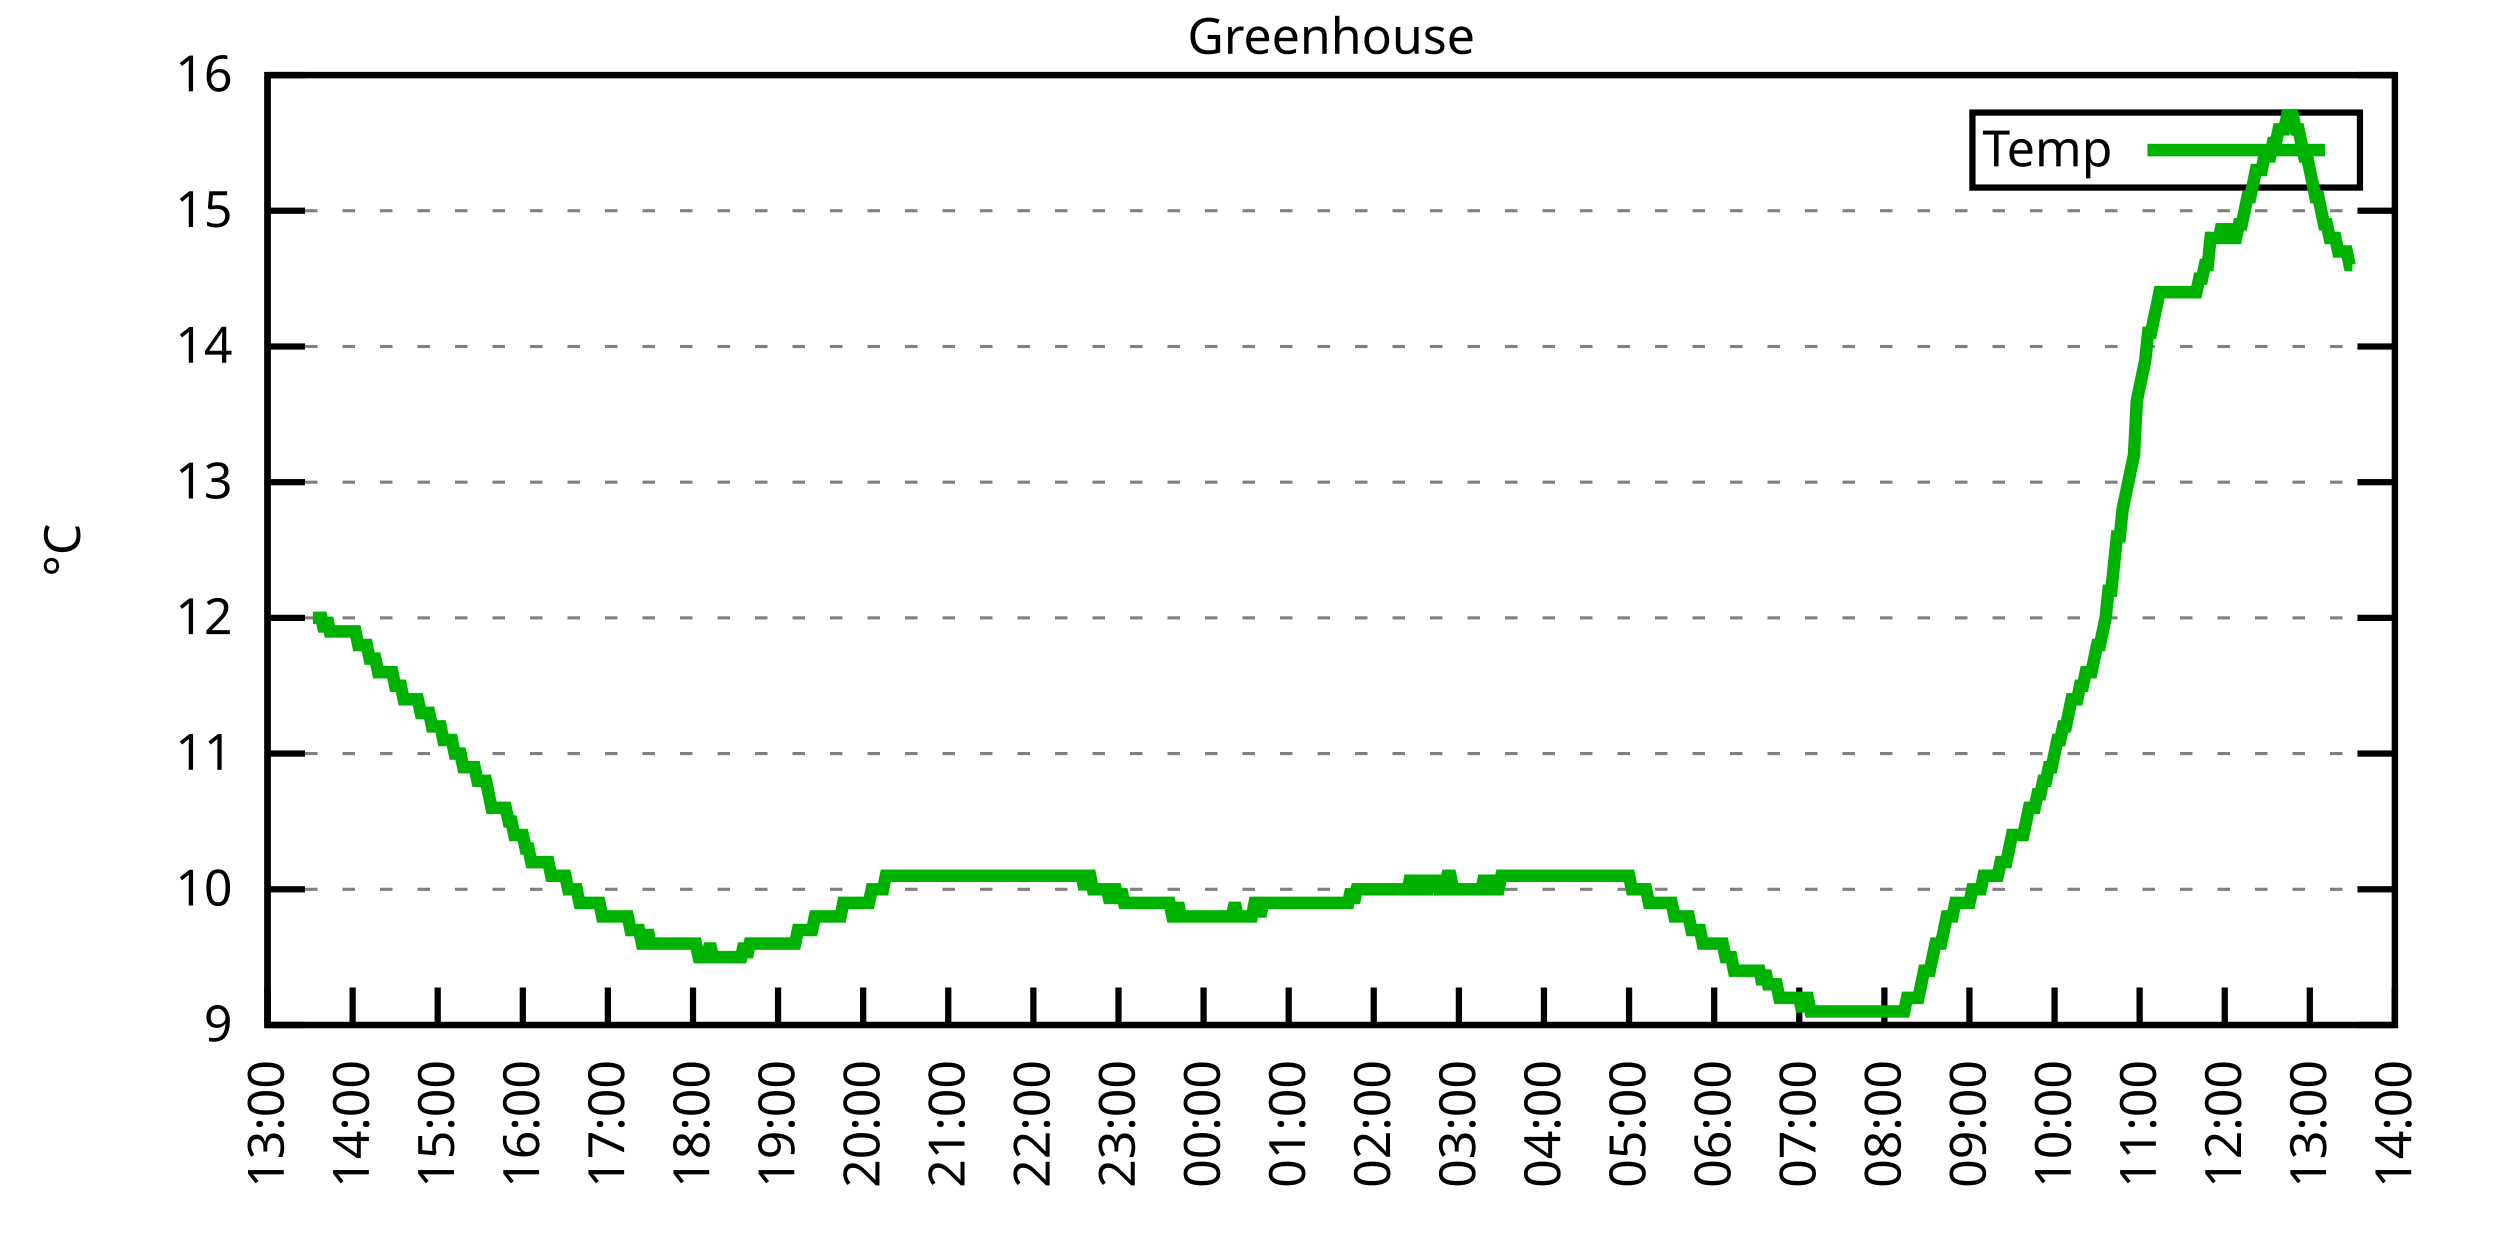
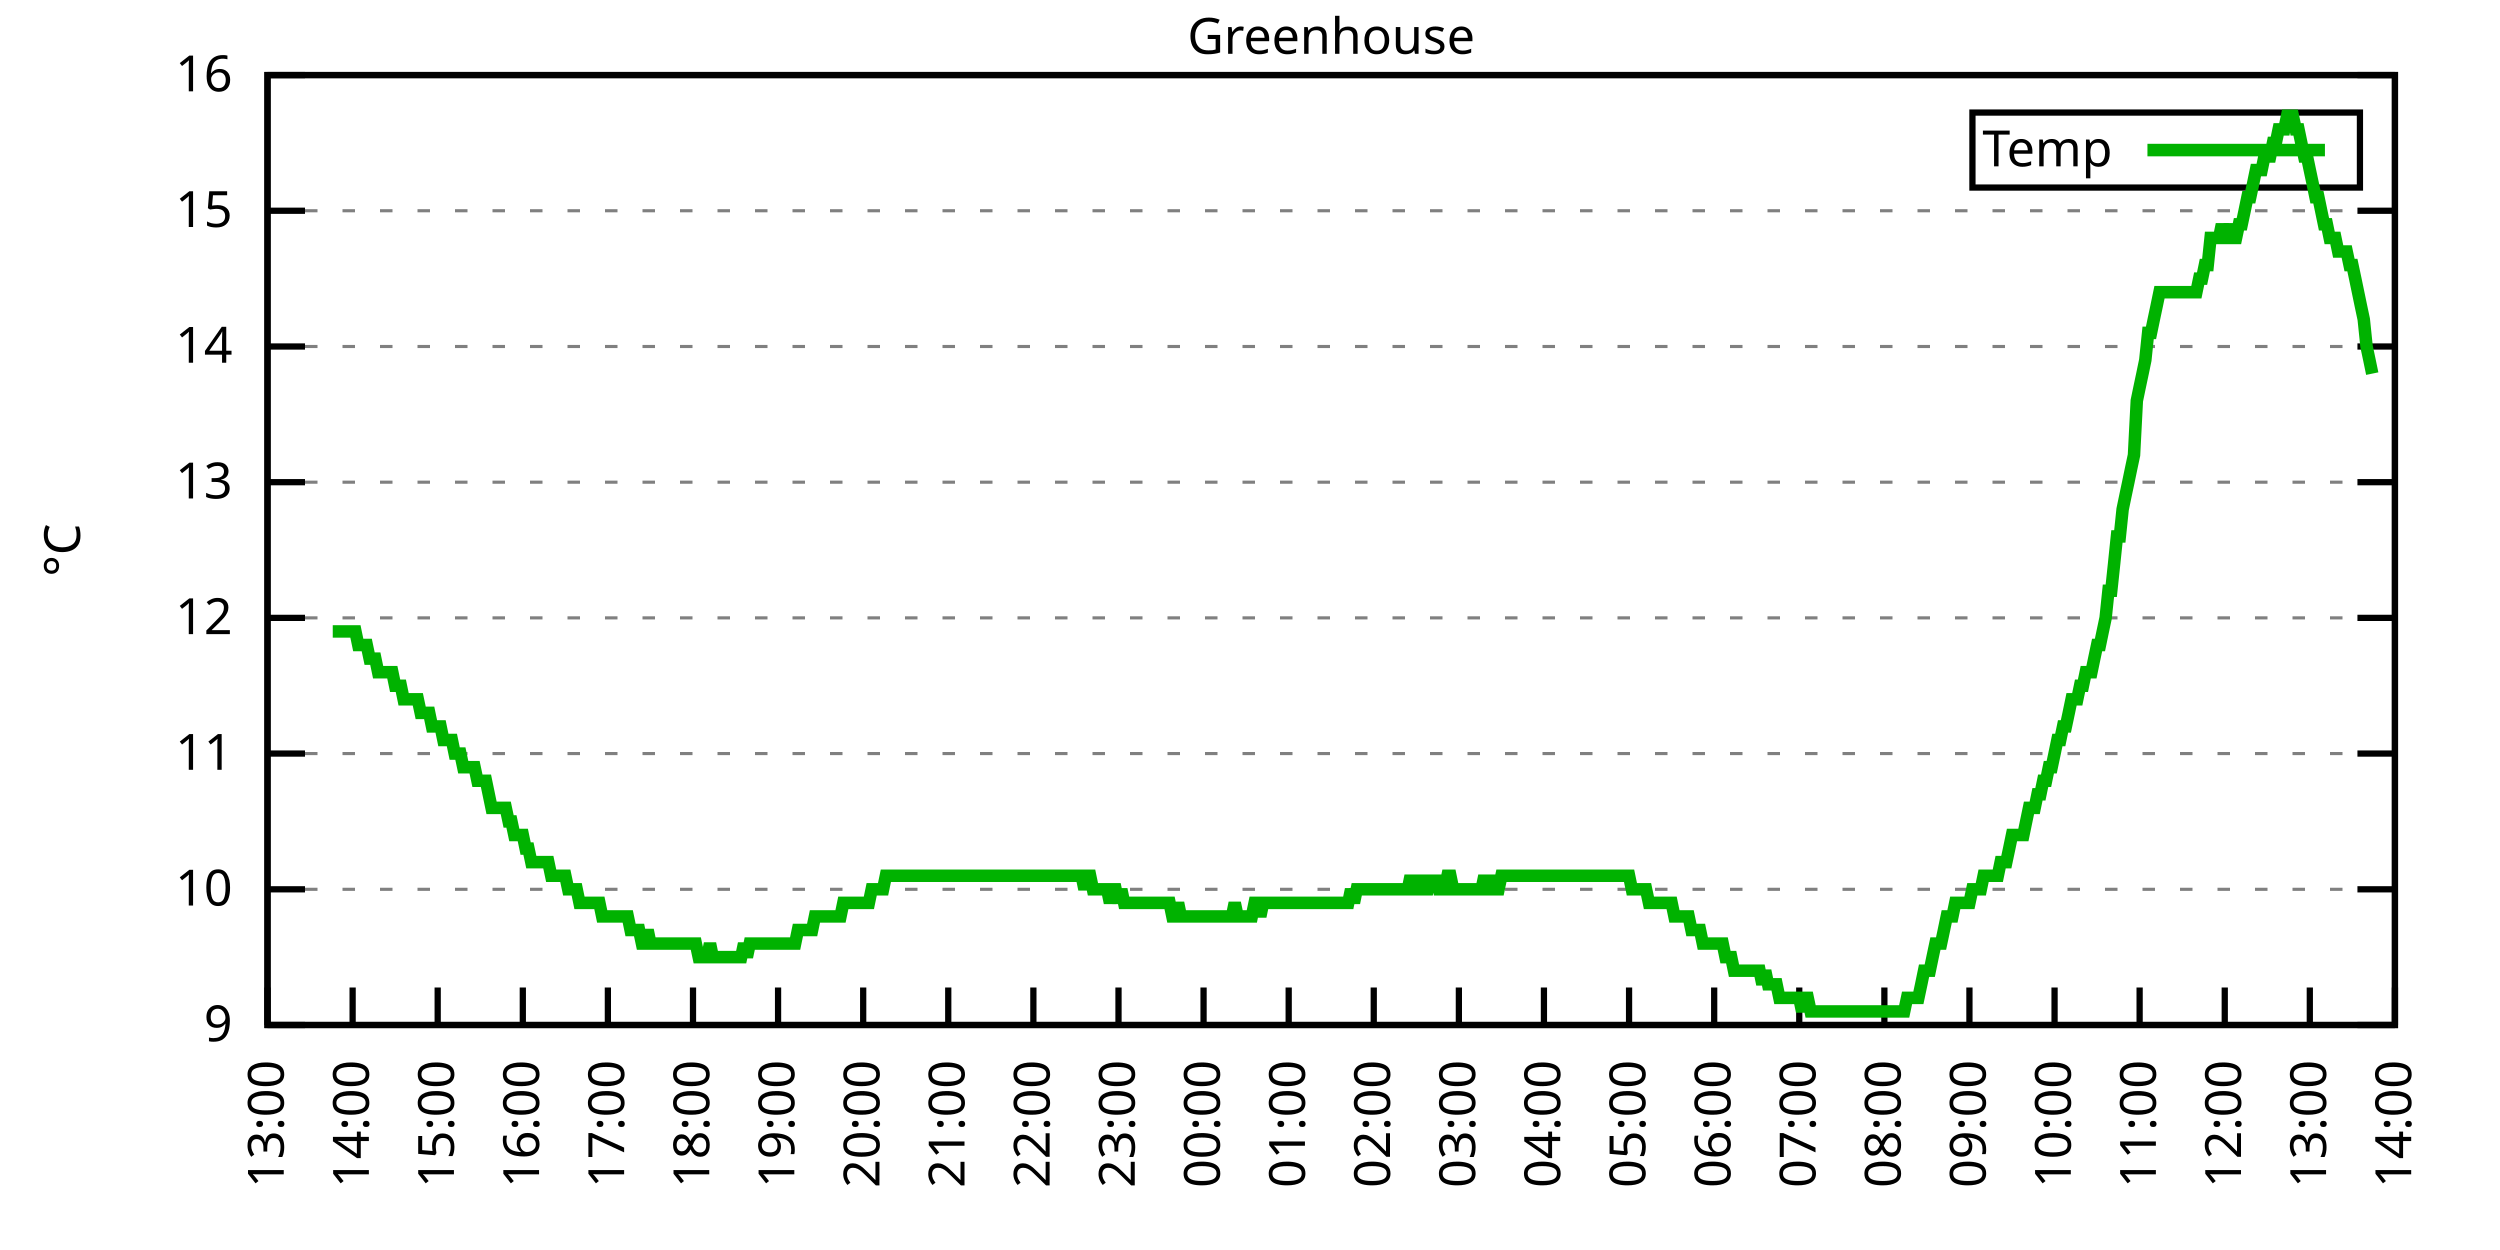
<svg xmlns="http://www.w3.org/2000/svg" xmlns:xlink="http://www.w3.org/1999/xlink" width="400" height="200" viewBox="0 0 400 200">
  <g id="gnuplot_canvas">
    <rect x="0" y="0" width="400" height="200" fill="none" />
    <defs>
      <circle id="gpDot" r="0.5" stroke-width="0.5" stroke="currentColor" />
      <path id="gpPt0" stroke-width="0.333" stroke="currentColor" d="M-1,0 h2 M0,-1 v2" />
      <path id="gpPt1" stroke-width="0.333" stroke="currentColor" d="M-1,-1 L1,1 M1,-1 L-1,1" />
      <path id="gpPt2" stroke-width="0.333" stroke="currentColor" d="M-1,0 L1,0 M0,-1 L0,1 M-1,-1 L1,1 M-1,1 L1,-1" />
      <rect id="gpPt3" stroke-width="0.333" stroke="currentColor" x="-1" y="-1" width="2" height="2" />
      <rect id="gpPt4" stroke-width="0.333" stroke="currentColor" fill="currentColor" x="-1" y="-1" width="2" height="2" />
      <circle id="gpPt5" stroke-width="0.333" stroke="currentColor" cx="0" cy="0" r="1" />
      <use xlink:href="#gpPt5" id="gpPt6" fill="currentColor" stroke="none" />
      <path id="gpPt7" stroke-width="0.333" stroke="currentColor" d="M0,-1.33 L-1.33,0.67 L1.33,0.67 z" />
      <use xlink:href="#gpPt7" id="gpPt8" fill="currentColor" stroke="none" />
      <use xlink:href="#gpPt7" id="gpPt9" stroke="currentColor" transform="rotate(180)" />
      <use xlink:href="#gpPt9" id="gpPt10" fill="currentColor" stroke="none" />
      <use xlink:href="#gpPt3" id="gpPt11" stroke="currentColor" transform="rotate(45)" />
      <use xlink:href="#gpPt11" id="gpPt12" fill="currentColor" stroke="none" />
      <path id="gpPt13" stroke-width="0.333" stroke="currentColor" d="M0,1.330 L1.265,0.411 L0.782,-1.067 L-0.782,-1.076 L-1.265,0.411 z" />
      <use xlink:href="#gpPt13" id="gpPt14" fill="currentColor" stroke="none" />
      <filter id="textbox" filterUnits="objectBoundingBox" x="0" y="0" height="1" width="1">
        <feFlood flood-color="white" flood-opacity="1" result="bgnd" />
        <feComposite in="SourceGraphic" in2="bgnd" operator="atop" />
      </filter>
      <filter id="greybox" filterUnits="objectBoundingBox" x="0" y="0" height="1" width="1">
        <feFlood flood-color="lightgrey" flood-opacity="1" result="grey" />
        <feComposite in="SourceGraphic" in2="grey" operator="atop" />
      </filter>
    </defs>
    <g fill="none" color="white" stroke="currentColor" stroke-width="1.00" stroke-linecap="butt" stroke-linejoin="miter">
</g>
    <g fill="none" color="black" stroke="currentColor" stroke-width="1.00" stroke-linecap="butt" stroke-linejoin="miter">
      <g stroke="none" shape-rendering="crispEdges">
        <polygon fill="rgb(255, 255, 255)" points="42.80,164.00 383.18,164.00 383.18,12.02 42.80,12.02 " />
      </g>
    </g>
    <g fill="none" color="black" stroke="currentColor" stroke-width="1.00" stroke-linecap="butt" stroke-linejoin="miter">
</g>
    <g fill="none" color="black" stroke="black" stroke-width="0.50" stroke-linecap="butt" stroke-linejoin="miter">
</g>
    <g fill="none" color="gray" stroke="currentColor" stroke-width="0.50" stroke-linecap="butt" stroke-linejoin="miter">
      <path stroke="gray" stroke-dasharray="2,4" class="gridline" d="M42.80,164.00 L383.19,164.00  " />
    </g>
    <g fill="none" color="gray" stroke="gray" stroke-width="1.00" stroke-linecap="butt" stroke-linejoin="miter">
</g>
    <g fill="none" color="black" stroke="currentColor" stroke-width="1.00" stroke-linecap="butt" stroke-linejoin="miter">
      <path stroke="black" d="M42.80,164.00 L48.80,164.00 M383.19,164.00 L377.19,164.00  " />
      <g transform="translate(37.20,166.60)" stroke="none" fill="black" font-family="Sans" font-size="8.00" text-anchor="end">
        <text>
          <tspan font-family="Sans"> 9</tspan>
        </text>
      </g>
    </g>
    <g fill="none" color="black" stroke="currentColor" stroke-width="1.00" stroke-linecap="butt" stroke-linejoin="miter">
</g>
    <g fill="none" color="black" stroke="black" stroke-width="0.50" stroke-linecap="butt" stroke-linejoin="miter">
</g>
    <g fill="none" color="gray" stroke="currentColor" stroke-width="0.50" stroke-linecap="butt" stroke-linejoin="miter">
      <path stroke="gray" stroke-dasharray="2,4" class="gridline" d="M42.80,142.29 L383.19,142.29  " />
    </g>
    <g fill="none" color="gray" stroke="gray" stroke-width="1.00" stroke-linecap="butt" stroke-linejoin="miter">
</g>
    <g fill="none" color="black" stroke="currentColor" stroke-width="1.00" stroke-linecap="butt" stroke-linejoin="miter">
      <path stroke="black" d="M42.80,142.29 L48.80,142.29 M383.19,142.29 L377.19,142.29  " />
      <g transform="translate(37.20,144.89)" stroke="none" fill="black" font-family="Sans" font-size="8.00" text-anchor="end">
        <text>
          <tspan font-family="Sans"> 10</tspan>
        </text>
      </g>
    </g>
    <g fill="none" color="black" stroke="currentColor" stroke-width="1.00" stroke-linecap="butt" stroke-linejoin="miter">
</g>
    <g fill="none" color="black" stroke="black" stroke-width="0.50" stroke-linecap="butt" stroke-linejoin="miter">
</g>
    <g fill="none" color="gray" stroke="currentColor" stroke-width="0.50" stroke-linecap="butt" stroke-linejoin="miter">
      <path stroke="gray" stroke-dasharray="2,4" class="gridline" d="M42.80,120.57 L383.19,120.57  " />
    </g>
    <g fill="none" color="gray" stroke="gray" stroke-width="1.00" stroke-linecap="butt" stroke-linejoin="miter">
</g>
    <g fill="none" color="black" stroke="currentColor" stroke-width="1.00" stroke-linecap="butt" stroke-linejoin="miter">
      <path stroke="black" d="M42.80,120.57 L48.80,120.57 M383.19,120.57 L377.19,120.57  " />
      <g transform="translate(37.20,123.17)" stroke="none" fill="black" font-family="Sans" font-size="8.00" text-anchor="end">
        <text>
          <tspan font-family="Sans"> 11</tspan>
        </text>
      </g>
    </g>
    <g fill="none" color="black" stroke="currentColor" stroke-width="1.00" stroke-linecap="butt" stroke-linejoin="miter">
</g>
    <g fill="none" color="black" stroke="black" stroke-width="0.50" stroke-linecap="butt" stroke-linejoin="miter">
</g>
    <g fill="none" color="gray" stroke="currentColor" stroke-width="0.50" stroke-linecap="butt" stroke-linejoin="miter">
      <path stroke="gray" stroke-dasharray="2,4" class="gridline" d="M42.80,98.86 L383.19,98.86  " />
    </g>
    <g fill="none" color="gray" stroke="gray" stroke-width="1.00" stroke-linecap="butt" stroke-linejoin="miter">
</g>
    <g fill="none" color="black" stroke="currentColor" stroke-width="1.00" stroke-linecap="butt" stroke-linejoin="miter">
      <path stroke="black" d="M42.80,98.86 L48.80,98.86 M383.19,98.86 L377.19,98.86  " />
      <g transform="translate(37.20,101.46)" stroke="none" fill="black" font-family="Sans" font-size="8.00" text-anchor="end">
        <text>
          <tspan font-family="Sans"> 12</tspan>
        </text>
      </g>
    </g>
    <g fill="none" color="black" stroke="currentColor" stroke-width="1.00" stroke-linecap="butt" stroke-linejoin="miter">
</g>
    <g fill="none" color="black" stroke="black" stroke-width="0.50" stroke-linecap="butt" stroke-linejoin="miter">
</g>
    <g fill="none" color="gray" stroke="currentColor" stroke-width="0.50" stroke-linecap="butt" stroke-linejoin="miter">
      <path stroke="gray" stroke-dasharray="2,4" class="gridline" d="M42.80,77.15 L383.19,77.15  " />
    </g>
    <g fill="none" color="gray" stroke="gray" stroke-width="1.00" stroke-linecap="butt" stroke-linejoin="miter">
</g>
    <g fill="none" color="black" stroke="currentColor" stroke-width="1.00" stroke-linecap="butt" stroke-linejoin="miter">
      <path stroke="black" d="M42.80,77.15 L48.80,77.15 M383.19,77.15 L377.19,77.15  " />
      <g transform="translate(37.20,79.75)" stroke="none" fill="black" font-family="Sans" font-size="8.00" text-anchor="end">
        <text>
          <tspan font-family="Sans"> 13</tspan>
        </text>
      </g>
    </g>
    <g fill="none" color="black" stroke="currentColor" stroke-width="1.00" stroke-linecap="butt" stroke-linejoin="miter">
</g>
    <g fill="none" color="black" stroke="black" stroke-width="0.50" stroke-linecap="butt" stroke-linejoin="miter">
</g>
    <g fill="none" color="gray" stroke="currentColor" stroke-width="0.50" stroke-linecap="butt" stroke-linejoin="miter">
      <path stroke="gray" stroke-dasharray="2,4" class="gridline" d="M42.80,55.44 L383.19,55.44  " />
    </g>
    <g fill="none" color="gray" stroke="gray" stroke-width="1.00" stroke-linecap="butt" stroke-linejoin="miter">
</g>
    <g fill="none" color="black" stroke="currentColor" stroke-width="1.00" stroke-linecap="butt" stroke-linejoin="miter">
      <path stroke="black" d="M42.80,55.44 L48.80,55.44 M383.19,55.44 L377.19,55.44  " />
      <g transform="translate(37.20,58.04)" stroke="none" fill="black" font-family="Sans" font-size="8.00" text-anchor="end">
        <text>
          <tspan font-family="Sans"> 14</tspan>
        </text>
      </g>
    </g>
    <g fill="none" color="black" stroke="currentColor" stroke-width="1.00" stroke-linecap="butt" stroke-linejoin="miter">
</g>
    <g fill="none" color="black" stroke="black" stroke-width="0.50" stroke-linecap="butt" stroke-linejoin="miter">
</g>
    <g fill="none" color="gray" stroke="currentColor" stroke-width="0.50" stroke-linecap="butt" stroke-linejoin="miter">
      <path stroke="gray" stroke-dasharray="2,4" class="gridline" d="M42.80,33.72 L383.19,33.72  " />
    </g>
    <g fill="none" color="gray" stroke="gray" stroke-width="1.00" stroke-linecap="butt" stroke-linejoin="miter">
</g>
    <g fill="none" color="black" stroke="currentColor" stroke-width="1.00" stroke-linecap="butt" stroke-linejoin="miter">
      <path stroke="black" d="M42.80,33.72 L48.80,33.72 M383.19,33.72 L377.19,33.72  " />
      <g transform="translate(37.20,36.32)" stroke="none" fill="black" font-family="Sans" font-size="8.00" text-anchor="end">
        <text>
          <tspan font-family="Sans"> 15</tspan>
        </text>
      </g>
    </g>
    <g fill="none" color="black" stroke="currentColor" stroke-width="1.00" stroke-linecap="butt" stroke-linejoin="miter">
</g>
    <g fill="none" color="black" stroke="black" stroke-width="0.50" stroke-linecap="butt" stroke-linejoin="miter">
</g>
    <g fill="none" color="gray" stroke="currentColor" stroke-width="0.50" stroke-linecap="butt" stroke-linejoin="miter">
      <path stroke="gray" stroke-dasharray="2,4" class="gridline" d="M42.80,12.01 L383.19,12.01  " />
    </g>
    <g fill="none" color="gray" stroke="gray" stroke-width="1.00" stroke-linecap="butt" stroke-linejoin="miter">
</g>
    <g fill="none" color="black" stroke="currentColor" stroke-width="1.00" stroke-linecap="butt" stroke-linejoin="miter">
      <path stroke="black" d="M42.80,12.01 L48.80,12.01 M383.19,12.01 L377.19,12.01  " />
      <g transform="translate(37.20,14.61)" stroke="none" fill="black" font-family="Sans" font-size="8.00" text-anchor="end">
        <text>
          <tspan font-family="Sans"> 16</tspan>
        </text>
      </g>
    </g>
    <g fill="none" color="black" stroke="currentColor" stroke-width="1.00" stroke-linecap="butt" stroke-linejoin="miter">
      <path stroke="black" d="M42.80,164.00 L42.80,158.00  " />
      <g transform="translate(45.40,169.60) rotate(270.00)" stroke="none" fill="black" font-family="Sans" font-size="8.00" text-anchor="end">
        <text>
          <tspan font-family="Sans">13:00</tspan>
        </text>
      </g>
    </g>
    <g fill="none" color="black" stroke="currentColor" stroke-width="1.00" stroke-linecap="butt" stroke-linejoin="miter">
      <path stroke="black" d="M56.42,164.00 L56.42,158.00  " />
      <g transform="translate(59.02,169.60) rotate(270.00)" stroke="none" fill="black" font-family="Sans" font-size="8.00" text-anchor="end">
        <text>
          <tspan font-family="Sans">14:00</tspan>
        </text>
      </g>
    </g>
    <g fill="none" color="black" stroke="currentColor" stroke-width="1.00" stroke-linecap="butt" stroke-linejoin="miter">
      <path stroke="black" d="M70.03,164.00 L70.03,158.00  " />
      <g transform="translate(72.63,169.60) rotate(270.00)" stroke="none" fill="black" font-family="Sans" font-size="8.00" text-anchor="end">
        <text>
          <tspan font-family="Sans">15:00</tspan>
        </text>
      </g>
    </g>
    <g fill="none" color="black" stroke="currentColor" stroke-width="1.00" stroke-linecap="butt" stroke-linejoin="miter">
      <path stroke="black" d="M83.65,164.00 L83.65,158.00  " />
      <g transform="translate(86.25,169.60) rotate(270.00)" stroke="none" fill="black" font-family="Sans" font-size="8.00" text-anchor="end">
        <text>
          <tspan font-family="Sans">16:00</tspan>
        </text>
      </g>
    </g>
    <g fill="none" color="black" stroke="currentColor" stroke-width="1.00" stroke-linecap="butt" stroke-linejoin="miter">
      <path stroke="black" d="M97.26,164.00 L97.26,158.00  " />
      <g transform="translate(99.86,169.60) rotate(270.00)" stroke="none" fill="black" font-family="Sans" font-size="8.00" text-anchor="end">
        <text>
          <tspan font-family="Sans">17:00</tspan>
        </text>
      </g>
    </g>
    <g fill="none" color="black" stroke="currentColor" stroke-width="1.00" stroke-linecap="butt" stroke-linejoin="miter">
      <path stroke="black" d="M110.88,164.00 L110.88,158.00  " />
      <g transform="translate(113.48,169.60) rotate(270.00)" stroke="none" fill="black" font-family="Sans" font-size="8.00" text-anchor="end">
        <text>
          <tspan font-family="Sans">18:00</tspan>
        </text>
      </g>
    </g>
    <g fill="none" color="black" stroke="currentColor" stroke-width="1.00" stroke-linecap="butt" stroke-linejoin="miter">
      <path stroke="black" d="M124.49,164.00 L124.49,158.00  " />
      <g transform="translate(127.09,169.60) rotate(270.00)" stroke="none" fill="black" font-family="Sans" font-size="8.00" text-anchor="end">
        <text>
          <tspan font-family="Sans">19:00</tspan>
        </text>
      </g>
    </g>
    <g fill="none" color="black" stroke="currentColor" stroke-width="1.00" stroke-linecap="butt" stroke-linejoin="miter">
      <path stroke="black" d="M138.11,164.00 L138.11,158.00  " />
      <g transform="translate(140.71,169.60) rotate(270.00)" stroke="none" fill="black" font-family="Sans" font-size="8.00" text-anchor="end">
        <text>
          <tspan font-family="Sans">20:00</tspan>
        </text>
      </g>
    </g>
    <g fill="none" color="black" stroke="currentColor" stroke-width="1.00" stroke-linecap="butt" stroke-linejoin="miter">
      <path stroke="black" d="M151.72,164.00 L151.72,158.00  " />
      <g transform="translate(154.32,169.60) rotate(270.00)" stroke="none" fill="black" font-family="Sans" font-size="8.00" text-anchor="end">
        <text>
          <tspan font-family="Sans">21:00</tspan>
        </text>
      </g>
    </g>
    <g fill="none" color="black" stroke="currentColor" stroke-width="1.00" stroke-linecap="butt" stroke-linejoin="miter">
      <path stroke="black" d="M165.34,164.00 L165.34,158.00  " />
      <g transform="translate(167.94,169.60) rotate(270.00)" stroke="none" fill="black" font-family="Sans" font-size="8.00" text-anchor="end">
        <text>
          <tspan font-family="Sans">22:00</tspan>
        </text>
      </g>
    </g>
    <g fill="none" color="black" stroke="currentColor" stroke-width="1.00" stroke-linecap="butt" stroke-linejoin="miter">
      <path stroke="black" d="M178.96,164.00 L178.96,158.00  " />
      <g transform="translate(181.56,169.60) rotate(270.00)" stroke="none" fill="black" font-family="Sans" font-size="8.00" text-anchor="end">
        <text>
          <tspan font-family="Sans">23:00</tspan>
        </text>
      </g>
    </g>
    <g fill="none" color="black" stroke="currentColor" stroke-width="1.00" stroke-linecap="butt" stroke-linejoin="miter">
      <path stroke="black" d="M192.57,164.00 L192.57,158.00  " />
      <g transform="translate(195.17,169.60) rotate(270.00)" stroke="none" fill="black" font-family="Sans" font-size="8.00" text-anchor="end">
        <text>
          <tspan font-family="Sans">00:00</tspan>
        </text>
      </g>
    </g>
    <g fill="none" color="black" stroke="currentColor" stroke-width="1.00" stroke-linecap="butt" stroke-linejoin="miter">
      <path stroke="black" d="M206.19,164.00 L206.19,158.00  " />
      <g transform="translate(208.79,169.60) rotate(270.00)" stroke="none" fill="black" font-family="Sans" font-size="8.00" text-anchor="end">
        <text>
          <tspan font-family="Sans">01:00</tspan>
        </text>
      </g>
    </g>
    <g fill="none" color="black" stroke="currentColor" stroke-width="1.00" stroke-linecap="butt" stroke-linejoin="miter">
      <path stroke="black" d="M219.80,164.00 L219.80,158.00  " />
      <g transform="translate(222.40,169.60) rotate(270.00)" stroke="none" fill="black" font-family="Sans" font-size="8.00" text-anchor="end">
        <text>
          <tspan font-family="Sans">02:00</tspan>
        </text>
      </g>
    </g>
    <g fill="none" color="black" stroke="currentColor" stroke-width="1.00" stroke-linecap="butt" stroke-linejoin="miter">
      <path stroke="black" d="M233.42,164.00 L233.42,158.00  " />
      <g transform="translate(236.02,169.60) rotate(270.00)" stroke="none" fill="black" font-family="Sans" font-size="8.00" text-anchor="end">
        <text>
          <tspan font-family="Sans">03:00</tspan>
        </text>
      </g>
    </g>
    <g fill="none" color="black" stroke="currentColor" stroke-width="1.00" stroke-linecap="butt" stroke-linejoin="miter">
      <path stroke="black" d="M247.03,164.00 L247.03,158.00  " />
      <g transform="translate(249.63,169.60) rotate(270.00)" stroke="none" fill="black" font-family="Sans" font-size="8.00" text-anchor="end">
        <text>
          <tspan font-family="Sans">04:00</tspan>
        </text>
      </g>
    </g>
    <g fill="none" color="black" stroke="currentColor" stroke-width="1.00" stroke-linecap="butt" stroke-linejoin="miter">
      <path stroke="black" d="M260.65,164.00 L260.65,158.00  " />
      <g transform="translate(263.25,169.60) rotate(270.00)" stroke="none" fill="black" font-family="Sans" font-size="8.00" text-anchor="end">
        <text>
          <tspan font-family="Sans">05:00</tspan>
        </text>
      </g>
    </g>
    <g fill="none" color="black" stroke="currentColor" stroke-width="1.00" stroke-linecap="butt" stroke-linejoin="miter">
      <path stroke="black" d="M274.27,164.00 L274.27,158.00  " />
      <g transform="translate(276.87,169.60) rotate(270.00)" stroke="none" fill="black" font-family="Sans" font-size="8.00" text-anchor="end">
        <text>
          <tspan font-family="Sans">06:00</tspan>
        </text>
      </g>
    </g>
    <g fill="none" color="black" stroke="currentColor" stroke-width="1.00" stroke-linecap="butt" stroke-linejoin="miter">
      <path stroke="black" d="M287.88,164.00 L287.88,158.00  " />
      <g transform="translate(290.48,169.60) rotate(270.00)" stroke="none" fill="black" font-family="Sans" font-size="8.00" text-anchor="end">
        <text>
          <tspan font-family="Sans">07:00</tspan>
        </text>
      </g>
    </g>
    <g fill="none" color="black" stroke="currentColor" stroke-width="1.00" stroke-linecap="butt" stroke-linejoin="miter">
      <path stroke="black" d="M301.50,164.00 L301.50,158.00  " />
      <g transform="translate(304.10,169.60) rotate(270.00)" stroke="none" fill="black" font-family="Sans" font-size="8.00" text-anchor="end">
        <text>
          <tspan font-family="Sans">08:00</tspan>
        </text>
      </g>
    </g>
    <g fill="none" color="black" stroke="currentColor" stroke-width="1.00" stroke-linecap="butt" stroke-linejoin="miter">
      <path stroke="black" d="M315.11,164.00 L315.11,158.00  " />
      <g transform="translate(317.71,169.60) rotate(270.00)" stroke="none" fill="black" font-family="Sans" font-size="8.00" text-anchor="end">
        <text>
          <tspan font-family="Sans">09:00</tspan>
        </text>
      </g>
    </g>
    <g fill="none" color="black" stroke="currentColor" stroke-width="1.00" stroke-linecap="butt" stroke-linejoin="miter">
      <path stroke="black" d="M328.73,164.00 L328.73,158.00  " />
      <g transform="translate(331.33,169.60) rotate(270.00)" stroke="none" fill="black" font-family="Sans" font-size="8.00" text-anchor="end">
        <text>
          <tspan font-family="Sans">10:00</tspan>
        </text>
      </g>
    </g>
    <g fill="none" color="black" stroke="currentColor" stroke-width="1.00" stroke-linecap="butt" stroke-linejoin="miter">
      <path stroke="black" d="M342.34,164.00 L342.34,158.00  " />
      <g transform="translate(344.94,169.60) rotate(270.00)" stroke="none" fill="black" font-family="Sans" font-size="8.00" text-anchor="end">
        <text>
          <tspan font-family="Sans">11:00</tspan>
        </text>
      </g>
    </g>
    <g fill="none" color="black" stroke="currentColor" stroke-width="1.00" stroke-linecap="butt" stroke-linejoin="miter">
      <path stroke="black" d="M355.96,164.00 L355.96,158.00  " />
      <g transform="translate(358.56,169.60) rotate(270.00)" stroke="none" fill="black" font-family="Sans" font-size="8.00" text-anchor="end">
        <text>
          <tspan font-family="Sans">12:00</tspan>
        </text>
      </g>
    </g>
    <g fill="none" color="black" stroke="currentColor" stroke-width="1.00" stroke-linecap="butt" stroke-linejoin="miter">
      <path stroke="black" d="M369.57,164.00 L369.57,158.00  " />
      <g transform="translate(372.17,169.60) rotate(270.00)" stroke="none" fill="black" font-family="Sans" font-size="8.00" text-anchor="end">
        <text>
          <tspan font-family="Sans">13:00</tspan>
        </text>
      </g>
    </g>
    <g fill="none" color="black" stroke="currentColor" stroke-width="1.00" stroke-linecap="butt" stroke-linejoin="miter">
      <path stroke="black" d="M383.19,164.00 L383.19,158.00  " />
      <g transform="translate(385.79,169.60) rotate(270.00)" stroke="none" fill="black" font-family="Sans" font-size="8.00" text-anchor="end">
        <text>
          <tspan font-family="Sans">14:00</tspan>
        </text>
      </g>
    </g>
    <g fill="none" color="black" stroke="currentColor" stroke-width="1.00" stroke-linecap="butt" stroke-linejoin="miter">
</g>
    <g fill="none" color="black" stroke="currentColor" stroke-width="1.00" stroke-linecap="butt" stroke-linejoin="miter">
      <path stroke="black" d="M42.80,12.01 L42.80,164.00 L383.19,164.00 L383.19,12.01 L42.80,12.01 Z  " />
    </g>
    <g fill="none" color="black" stroke="currentColor" stroke-width="1.00" stroke-linecap="butt" stroke-linejoin="miter">
</g>
    <g fill="none" color="black" stroke="currentColor" stroke-width="1.00" stroke-linecap="butt" stroke-linejoin="miter">
      <path stroke="black" d="M315.59,30.01 L315.59,18.01 L377.59,18.01 L377.59,30.01 L315.59,30.01 Z  " />
    </g>
    <g id="Greenhouse_plot_1">
      <g fill="none" color="white" stroke="black" stroke-width="2.00" stroke-linecap="butt" stroke-linejoin="miter">
</g>
      <g fill="none" color="black" stroke="currentColor" stroke-width="2.00" stroke-linecap="butt" stroke-linejoin="miter">
        <g transform="translate(337.99,26.61)" stroke="none" fill="black" font-family="Sans" font-size="8.00" text-anchor="end">
          <text>
            <tspan font-family="Sans">Temp</tspan>
          </text>
        </g>
      </g>
      <g fill="none" color="black" stroke="currentColor" stroke-width="2.00" stroke-linecap="butt" stroke-linejoin="miter">
-         <path stroke="rgb(  0, 178,   0)" d="M343.59,24.01 L371.99,24.01 M50.06,98.86 L50.52,98.86 L50.97,98.86 L51.42,98.86 L51.88,101.03 L52.33,98.86   L52.78,101.03 L53.24,101.03 L53.69,101.03 L54.15,101.03 L54.60,101.03 L55.05,101.03 L55.51,101.03 L55.96,101.03   L56.42,101.03 L56.87,101.03 L57.32,103.20 L57.78,103.20 L58.23,103.20 L58.68,103.20 L59.14,105.38 L59.59,105.38   L60.05,105.38 L60.50,107.55 L60.95,107.55 L61.41,107.55 L61.86,107.55 L62.32,107.55 L62.77,107.55 L63.22,109.72   L63.68,109.72 L64.13,109.72 L64.58,111.89 L65.04,111.89 L65.49,111.89 L65.95,111.89 L66.40,111.89 L66.85,111.89   L67.31,114.06 L67.76,114.06 L68.22,114.06 L68.67,114.06 L69.12,116.23 L69.58,116.23 L70.03,116.23 L70.49,116.23   L70.94,118.40 L71.39,118.40 L71.85,118.40 L72.30,118.40 L72.75,120.57 L73.21,120.57 L73.66,120.57 L74.12,122.75   L74.57,122.75 L75.02,122.75 L75.48,122.75 L75.93,122.75 L76.39,124.92 L76.84,124.92 L77.29,124.92 L77.75,124.92   L78.20,127.09 L78.65,129.26 L79.11,129.26 L79.56,129.26 L80.02,129.26 L80.47,129.26 L80.92,129.26 L81.38,131.43   L81.83,131.43 L82.29,133.60 L82.74,133.60 L83.19,133.60 L83.65,133.60 L84.10,135.77 L84.55,135.77 L85.01,137.94   L85.46,137.94 L85.92,137.94 L86.37,137.94 L86.82,137.94 L87.28,137.94 L87.73,137.94 L88.19,140.12 L88.64,140.12   L89.09,140.12 L89.55,140.12 L90.00,140.12 L90.45,140.12 L90.91,142.29 L91.36,142.29 L91.82,142.29 L92.27,142.29   L92.72,144.46 L93.18,144.46 L93.63,144.46 L94.09,144.46 L94.54,144.46 L94.99,144.46 L95.45,144.46 L95.90,144.46   L96.35,146.63 L96.81,146.63 L97.26,146.63 L97.72,146.63 L98.17,146.63 L98.62,146.63 L99.08,146.63 L99.53,146.63   L99.99,146.63 L100.44,146.63 L100.89,148.80 L101.35,148.80 L101.80,148.80 L102.25,148.80 L102.71,150.97 L103.16,150.97   L103.62,148.80 L104.07,150.97 L104.52,150.97 L104.98,150.97 L105.43,150.97 L105.89,150.97 L106.34,150.97 L106.79,150.97   L107.25,150.97 L107.70,150.97 L108.15,150.97 L108.61,150.97 L109.06,150.97 L109.52,150.97 L109.97,150.97 L110.42,150.97   L110.88,150.97 L111.33,150.97 L111.79,153.14 L112.24,153.14 L112.69,153.14 L113.15,153.14 L113.60,150.97 L114.05,153.14   L114.51,153.14 L114.96,153.14 L115.42,153.14 L115.87,153.14 L116.32,153.14 L116.78,153.14 L117.23,153.14 L117.69,153.14   L118.14,153.14 L118.59,153.14 L119.05,150.97 L119.50,153.14 L119.96,150.97 L120.41,150.97 L120.86,150.97 L121.32,150.97   L121.77,150.97 L122.22,150.97 L122.68,150.97 L123.13,150.97 L123.59,150.97 L124.04,150.97 L124.49,150.97 L124.95,150.97   L125.40,150.97 L125.86,150.97 L126.31,150.97 L126.76,150.97 L127.22,150.97 L127.67,148.80 L128.12,148.80 L128.58,148.80   L129.03,148.80 L129.49,148.80 L129.94,148.80 L130.39,146.63 L130.85,146.63 L131.30,146.63 L131.76,146.63 L132.21,146.63   L132.66,146.63 L133.12,146.63 L133.57,146.63 L134.02,146.63 L134.48,146.63 L134.93,144.46 L135.39,144.46 L135.84,144.46   L136.29,144.46 L136.75,144.46 L137.20,144.46 L137.66,144.46 L138.11,144.46 L138.56,144.46 L139.02,144.46 L139.47,142.29   L139.92,142.29 L140.38,142.29 L140.83,142.29 L141.29,142.29 L141.74,140.12 L142.19,140.12 L142.65,140.12 L143.10,140.12   L143.56,140.12 L144.01,140.12 L144.46,140.12 L144.92,140.12 L145.37,140.12 L145.82,140.12 L146.28,140.12 L146.73,140.12   L147.19,140.12 L147.64,140.12 L148.09,140.12 L148.55,140.12 L149.00,140.12 L149.46,140.12 L149.91,140.12 L150.36,140.12   L150.82,140.12 L151.27,140.12 L151.72,140.12 L152.18,140.12 L152.63,140.12 L153.09,140.12 L153.54,140.12 L153.99,140.12   L154.45,140.12 L154.90,140.12 L155.36,140.12 L155.81,140.12 L156.26,140.12 L156.72,140.12 L157.17,140.12 L157.62,140.12   L158.08,140.12 L158.53,140.12 L158.99,140.12 L159.44,140.12 L159.89,140.12 L160.35,140.12 L160.80,140.12 L161.26,140.12   L161.71,140.12 L162.16,140.12 L162.62,140.12 L163.07,140.12 L163.52,140.12 L163.98,140.12 L164.43,140.12 L164.89,140.12   L165.34,140.12 L165.79,140.12 L166.25,140.12 L166.70,140.12 L167.16,140.12 L167.61,140.12 L168.06,140.12 L168.52,140.12   L168.97,140.12 L169.43,140.12 L169.88,140.12 L170.33,140.12 L170.79,140.12 L171.24,140.12 L171.69,140.12 L172.15,140.12   L172.60,140.12 L173.06,140.12 L173.51,142.29 L173.96,140.12 L174.42,140.12 L174.87,142.29 L175.33,142.29 L175.78,142.29   L176.23,142.29 L176.69,142.29 L177.14,142.29 L177.59,144.46 L178.05,142.29 L178.50,142.29 L178.96,144.46 L179.41,142.29   L179.86,144.46 L180.32,144.46 L180.77,144.46 L181.23,144.46 L181.68,144.46 L182.13,144.46 L182.59,144.46 L183.04,144.46   L183.49,144.46 L183.95,144.46 L184.40,144.46 L184.86,144.46 L185.31,144.46 L185.76,144.46 L186.22,144.46 L186.67,144.46   L187.13,144.46 L187.58,146.63 L188.03,146.63 L188.49,144.46 L188.94,146.63 L189.39,146.63 L189.85,146.63 L190.30,146.63   L190.76,146.63 L191.21,146.63 L191.66,146.63 L192.12,146.63 L192.57,146.63 L193.03,146.63 L193.48,146.63 L193.93,146.63   L194.39,146.63 L194.84,146.63 L195.29,146.63 L195.75,146.63 L196.20,146.63 L196.66,146.63 L197.11,146.63 L197.56,144.46   L198.02,146.63 L198.47,146.63 L198.93,146.63 L199.38,146.63 L199.83,146.63 L200.29,146.63 L200.74,144.46 L201.19,144.46   L201.65,146.63 L202.10,144.46 L202.56,144.46 L203.01,144.46 L203.46,144.46 L203.92,144.46 L204.37,144.46 L204.83,144.46   L205.28,144.46 L205.73,144.46 L206.19,144.46 L206.64,144.46 L207.09,144.46 L207.55,144.46 L208.00,144.46 L208.46,144.46   L208.91,144.46 L209.36,144.46 L209.82,144.46 L210.27,144.46 L210.73,144.46 L211.18,144.46 L211.63,144.46 L212.09,144.46   L212.54,144.46 L213.00,144.46 L213.45,144.46 L213.90,144.46 L214.36,144.46 L214.81,144.46 L215.26,144.46 L215.72,144.46   L216.17,142.29 L216.63,144.46 L217.08,142.29 L217.53,142.29 L217.99,142.29 L218.44,142.29 L218.90,142.29 L219.35,142.29   L219.80,142.29 L220.26,142.29 L220.71,142.29 L221.16,142.29 L221.62,142.29 L222.07,142.29 L222.53,142.29 L222.98,142.29   L223.43,142.29 L223.89,142.29 L224.34,142.29 L224.80,142.29 L225.25,142.29 L225.70,140.12 L226.16,142.29 L226.61,142.29   L227.06,142.29 L227.52,140.12 L227.97,142.29 L228.43,142.29 L228.88,140.12 L229.33,142.29 L229.79,140.12 L230.24,142.29   L230.70,142.29 L231.15,142.29 L231.60,140.12 L232.06,140.12 L232.51,142.29 L232.96,142.29 L233.42,142.29 L233.87,142.29   L234.33,142.29 L234.78,142.29 L235.23,142.29 L235.69,142.29 L236.14,142.29 L236.60,142.29 L237.05,142.29 L237.50,140.12   L237.96,142.29 L238.41,142.29 L238.86,140.12 L239.32,142.29 L239.77,142.29 L240.23,140.12 L240.68,140.12 L241.13,140.12   L241.59,140.12 L242.04,140.12 L242.50,140.12 L242.95,140.12 L243.40,140.12 L243.86,140.12 L244.31,140.12 L244.76,140.12   L245.22,140.12 L245.67,140.12 L246.13,140.12 L246.58,140.12 L247.03,140.12 L247.49,140.12 L247.94,140.12 L248.40,140.12   L248.85,140.12 L249.30,140.12 L249.76,140.12 L250.21,140.12 L250.66,140.12 L251.12,140.12 L251.57,140.12 L252.03,140.12   L252.48,140.12 L252.93,140.12 L253.39,140.12 L253.84,140.12 L254.30,140.12 L254.75,140.12 L255.20,140.12 L255.66,140.12   L256.11,140.12 L256.56,140.12 L257.02,140.12 L257.47,140.12 L257.93,140.12 L258.38,140.12 L258.83,140.12 L259.29,140.12   L259.74,140.12 L260.20,140.12 L260.65,140.12 L261.10,142.29 L261.56,142.29 L262.01,142.29 L262.47,142.29 L262.92,142.29   L263.37,142.29 L263.83,144.46 L264.28,144.46 L264.73,144.46 L265.19,144.46 L265.64,144.46 L266.10,144.46 L266.55,144.46   L267.00,144.46 L267.46,144.46 L267.91,146.63 L268.37,146.63 L268.82,146.63 L269.27,146.63 L269.73,146.63 L270.18,146.63   L270.63,148.80 L271.09,148.80 L271.54,148.80 L272.00,148.80 L272.45,150.97 L272.90,150.97 L273.36,150.97 L273.81,150.97   L274.27,150.97 L274.72,150.97 L275.17,150.97 L275.63,150.97 L276.08,153.14 L276.53,153.14 L276.99,153.14 L277.44,155.31   L277.90,155.31 L278.35,155.31 L278.80,155.31 L279.26,155.31 L279.71,155.31 L280.17,155.31 L280.62,155.31 L281.07,155.31   L281.53,155.31 L281.98,157.49 L282.43,155.31 L282.89,157.49 L283.34,157.49 L283.80,157.49 L284.25,157.49 L284.70,159.66   L285.16,159.66 L285.61,159.66 L286.07,159.66 L286.52,159.66 L286.97,159.66 L287.43,159.66 L287.88,159.66 L288.33,161.83   L288.79,159.66 L289.24,159.66 L289.70,161.83 L290.15,161.83 L290.60,161.83 L291.06,161.83 L291.51,161.83 L291.97,161.83   L292.42,161.83 L292.87,161.83 L293.33,161.83 L293.78,161.83 L294.23,161.83 L294.69,161.83 L295.14,161.83 L295.60,161.83   L296.05,161.83 L296.50,161.83 L296.96,161.83 L297.41,161.83 L297.87,161.83 L298.32,161.83 L298.77,161.83 L299.23,161.83   L299.68,161.83 L300.13,161.83 L300.59,161.83 L301.04,161.83 L301.50,161.83 L301.95,161.83 L302.40,161.83 L302.86,161.83   L303.31,161.83 L303.77,161.83 L304.22,161.83 L304.67,161.83 L305.13,159.66 L305.58,159.66 L306.03,159.66 L306.49,159.66   L306.94,159.66 L307.40,157.49 L307.85,155.31 L308.30,155.31 L308.76,155.31 L309.21,153.14 L309.67,150.97 L310.12,150.97   L310.57,150.97 L311.03,148.80 L311.48,146.63 L311.94,146.63 L312.39,146.63 L312.84,144.46 L313.30,144.46 L313.75,144.46   L314.20,144.46 L314.66,144.46 L315.11,144.46 L315.57,142.29 L316.02,142.29 L316.47,142.29 L316.93,142.29 L317.38,140.12   L317.84,140.12 L318.29,140.12 L318.74,140.12 L319.20,140.12 L319.65,140.12 L320.10,137.94 L320.56,137.94 L321.01,137.94   L321.47,135.77 L321.92,133.60 L322.37,133.60 L322.83,133.60 L323.28,133.60 L323.74,133.60 L324.19,131.43 L324.64,129.26   L325.10,129.26 L325.55,129.26 L326.00,127.09 L326.46,127.09 L326.91,124.92 L327.37,124.92 L327.82,122.75 L328.27,122.75   L328.73,120.57 L329.18,118.40 L329.64,118.40 L330.09,116.23 L330.54,116.23 L331.00,114.06 L331.45,111.89 L331.90,111.89   L332.36,111.89 L332.81,109.72 L333.27,109.72 L333.72,107.55 L334.17,107.55 L334.63,107.55 L335.08,105.38 L335.54,103.20   L335.99,103.20 L336.44,101.03 L336.90,98.86 L337.35,94.52 L337.80,94.52 L338.26,90.18 L338.71,85.83 L339.17,85.83   L339.62,81.49 L340.07,79.32 L340.53,77.15 L340.98,74.98 L341.44,72.81 L341.89,64.12 L342.34,61.95 L342.80,59.78   L343.25,57.61 L343.70,53.26 L344.16,53.26 L344.61,51.09 L345.07,48.92 L345.52,46.75 L345.97,46.75 L346.43,46.75   L346.88,46.75 L347.34,46.75 L347.79,46.75 L348.24,46.75 L348.70,46.75 L349.15,46.75 L349.60,46.75 L350.06,46.75   L350.51,46.75 L350.97,46.75 L351.42,46.75 L351.87,44.58 L352.33,44.58 L352.78,42.41 L353.24,42.41 L353.69,38.07   L354.14,38.07 L354.60,38.07 L355.05,38.07 L355.50,35.89 L355.96,38.07 L356.41,38.07 L356.87,35.89 L357.32,38.07   L357.77,38.07 L358.23,35.89 L358.68,35.89 L359.14,33.72 L359.59,31.55 L360.04,31.55 L360.50,29.38 L360.95,27.21   L361.41,27.21 L361.86,27.21 L362.31,25.04 L362.77,25.04 L363.22,25.04 L363.67,22.87 L364.13,22.87 L364.58,20.70   L365.04,20.70 L365.49,20.70 L365.94,18.52 L366.40,18.52 L366.85,18.52 L367.31,20.70 L367.76,20.70 L368.21,22.87   L368.67,25.04 L369.12,25.04 L369.57,27.21 L370.03,29.38 L370.48,31.55 L370.94,31.55 L371.39,33.72 L371.84,35.89   L372.30,35.89 L372.75,38.07 L373.21,38.07 L373.66,38.07 L374.11,40.24 L374.57,40.24 L375.02,40.24 L375.47,40.24   L375.93,42.41 L376.38,42.41  " />
+         <path stroke="rgb(  0, 178,   0)" d="M343.59,24.01 L371.99,24.01 M53.24,101.03 L53.69,101.03 L54.15,101.03 L54.60,101.03 L55.05,101.03 L55.51,101.03   L55.96,101.03 L56.42,101.03 L56.87,101.03 L57.32,103.20 L57.78,103.20 L58.23,103.20 L58.68,103.20 L59.14,105.38   L59.59,105.38 L60.05,105.38 L60.50,107.55 L60.95,107.55 L61.41,107.55 L61.86,107.55 L62.32,107.55 L62.77,107.55   L63.22,109.72 L63.68,109.72 L64.13,109.72 L64.58,111.89 L65.04,111.89 L65.49,111.89 L65.95,111.89 L66.40,111.89   L66.85,111.89 L67.31,114.06 L67.76,114.06 L68.22,114.06 L68.67,114.06 L69.12,116.23 L69.58,116.23 L70.03,116.23   L70.49,116.23 L70.94,118.40 L71.39,118.40 L71.85,118.40 L72.30,118.40 L72.75,120.57 L73.21,120.57 L73.66,120.57   L74.12,122.75 L74.57,122.75 L75.02,122.75 L75.48,122.75 L75.93,122.75 L76.39,124.92 L76.84,124.92 L77.29,124.92   L77.75,124.92 L78.20,127.09 L78.65,129.26 L79.11,129.26 L79.56,129.26 L80.02,129.26 L80.47,129.26 L80.92,129.26   L81.38,131.43 L81.83,131.43 L82.29,133.60 L82.74,133.60 L83.19,133.60 L83.65,133.60 L84.10,135.77 L84.55,135.77   L85.01,137.94 L85.46,137.94 L85.92,137.94 L86.37,137.94 L86.82,137.94 L87.28,137.94 L87.73,137.94 L88.19,140.12   L88.64,140.12 L89.09,140.12 L89.55,140.12 L90.00,140.12 L90.45,140.12 L90.91,142.29 L91.36,142.29 L91.82,142.29   L92.27,142.29 L92.72,144.46 L93.18,144.46 L93.63,144.46 L94.09,144.46 L94.54,144.46 L94.99,144.46 L95.45,144.46   L95.90,144.46 L96.35,146.63 L96.81,146.63 L97.26,146.63 L97.72,146.63 L98.17,146.63 L98.62,146.63 L99.08,146.63   L99.53,146.63 L99.99,146.63 L100.44,146.63 L100.89,148.80 L101.35,148.80 L101.80,148.80 L102.25,148.80 L102.71,150.97   L103.16,150.97 L103.62,148.80 L104.07,150.97 L104.52,150.97 L104.98,150.97 L105.43,150.97 L105.89,150.97 L106.34,150.97   L106.79,150.97 L107.25,150.97 L107.70,150.97 L108.15,150.97 L108.61,150.97 L109.06,150.97 L109.52,150.97 L109.97,150.97   L110.42,150.97 L110.88,150.97 L111.33,150.97 L111.79,153.14 L112.24,153.14 L112.69,153.14 L113.15,153.14 L113.60,150.97   L114.05,153.14 L114.51,153.14 L114.96,153.14 L115.42,153.14 L115.87,153.14 L116.32,153.14 L116.78,153.14 L117.23,153.14   L117.69,153.14 L118.14,153.14 L118.59,153.14 L119.05,150.97 L119.50,153.14 L119.96,150.97 L120.41,150.97 L120.86,150.97   L121.32,150.97 L121.77,150.97 L122.22,150.97 L122.68,150.97 L123.13,150.97 L123.59,150.97 L124.04,150.97 L124.49,150.97   L124.95,150.97 L125.40,150.97 L125.86,150.97 L126.31,150.97 L126.76,150.97 L127.22,150.97 L127.67,148.80 L128.12,148.80   L128.58,148.80 L129.03,148.80 L129.49,148.80 L129.94,148.80 L130.39,146.63 L130.85,146.63 L131.30,146.63 L131.76,146.63   L132.21,146.63 L132.66,146.63 L133.12,146.63 L133.57,146.63 L134.02,146.63 L134.48,146.63 L134.93,144.46 L135.39,144.46   L135.84,144.46 L136.29,144.46 L136.75,144.46 L137.20,144.46 L137.66,144.46 L138.11,144.46 L138.56,144.46 L139.02,144.46   L139.47,142.29 L139.92,142.29 L140.38,142.29 L140.83,142.29 L141.29,142.29 L141.74,140.12 L142.19,140.12 L142.65,140.12   L143.10,140.12 L143.56,140.12 L144.01,140.12 L144.46,140.12 L144.92,140.12 L145.37,140.12 L145.82,140.12 L146.28,140.12   L146.73,140.12 L147.19,140.12 L147.64,140.12 L148.09,140.12 L148.55,140.12 L149.00,140.12 L149.46,140.12 L149.91,140.12   L150.36,140.12 L150.82,140.12 L151.27,140.12 L151.72,140.12 L152.18,140.12 L152.63,140.12 L153.09,140.12 L153.54,140.12   L153.99,140.12 L154.45,140.12 L154.90,140.12 L155.36,140.12 L155.81,140.12 L156.26,140.12 L156.72,140.12 L157.17,140.12   L157.62,140.12 L158.08,140.12 L158.53,140.12 L158.99,140.12 L159.44,140.12 L159.89,140.12 L160.35,140.12 L160.80,140.12   L161.26,140.12 L161.71,140.12 L162.16,140.12 L162.62,140.12 L163.07,140.12 L163.52,140.12 L163.98,140.12 L164.43,140.12   L164.89,140.12 L165.34,140.12 L165.79,140.12 L166.25,140.12 L166.70,140.12 L167.16,140.12 L167.61,140.12 L168.06,140.12   L168.52,140.12 L168.97,140.12 L169.43,140.12 L169.88,140.12 L170.33,140.12 L170.79,140.12 L171.24,140.12 L171.69,140.12   L172.15,140.12 L172.60,140.12 L173.06,140.12 L173.51,142.29 L173.96,140.12 L174.42,140.12 L174.87,142.29 L175.33,142.29   L175.78,142.29 L176.23,142.29 L176.69,142.29 L177.14,142.29 L177.59,144.46 L178.05,142.29 L178.50,142.29 L178.96,144.46   L179.41,142.29 L179.86,144.46 L180.32,144.46 L180.77,144.46 L181.23,144.46 L181.68,144.46 L182.13,144.46 L182.59,144.46   L183.04,144.46 L183.49,144.46 L183.95,144.46 L184.40,144.46 L184.86,144.46 L185.31,144.46 L185.76,144.46 L186.22,144.46   L186.67,144.46 L187.13,144.46 L187.58,146.63 L188.03,146.63 L188.49,144.46 L188.94,146.63 L189.39,146.63 L189.85,146.63   L190.30,146.63 L190.76,146.63 L191.21,146.63 L191.66,146.63 L192.12,146.63 L192.57,146.63 L193.03,146.63 L193.48,146.63   L193.93,146.63 L194.39,146.63 L194.84,146.63 L195.29,146.63 L195.75,146.63 L196.20,146.63 L196.66,146.63 L197.11,146.63   L197.56,144.46 L198.02,146.63 L198.47,146.63 L198.93,146.63 L199.38,146.63 L199.83,146.63 L200.29,146.63 L200.74,144.46   L201.19,144.46 L201.65,146.63 L202.10,144.46 L202.56,144.46 L203.01,144.46 L203.46,144.46 L203.92,144.46 L204.37,144.46   L204.83,144.46 L205.28,144.46 L205.73,144.46 L206.19,144.46 L206.64,144.46 L207.09,144.46 L207.55,144.46 L208.00,144.46   L208.46,144.46 L208.91,144.46 L209.36,144.46 L209.82,144.46 L210.27,144.46 L210.73,144.46 L211.18,144.46 L211.63,144.46   L212.09,144.46 L212.54,144.46 L213.00,144.46 L213.45,144.46 L213.90,144.46 L214.36,144.46 L214.81,144.46 L215.26,144.46   L215.72,144.46 L216.17,142.29 L216.63,144.46 L217.08,142.29 L217.53,142.29 L217.99,142.29 L218.44,142.29 L218.90,142.29   L219.35,142.29 L219.80,142.29 L220.26,142.29 L220.71,142.29 L221.16,142.29 L221.62,142.29 L222.07,142.29 L222.53,142.29   L222.98,142.29 L223.43,142.29 L223.89,142.29 L224.34,142.29 L224.80,142.29 L225.25,142.29 L225.70,140.12 L226.16,142.29   L226.61,142.29 L227.06,142.29 L227.52,140.12 L227.97,142.29 L228.43,142.29 L228.88,140.12 L229.33,142.29 L229.79,140.12   L230.24,142.29 L230.70,142.29 L231.15,142.29 L231.60,140.12 L232.06,140.12 L232.51,142.29 L232.96,142.29 L233.42,142.29   L233.87,142.29 L234.33,142.29 L234.78,142.29 L235.23,142.29 L235.69,142.29 L236.14,142.29 L236.60,142.29 L237.05,142.29   L237.50,140.12 L237.96,142.29 L238.41,142.29 L238.86,140.12 L239.32,142.29 L239.77,142.29 L240.23,140.12 L240.68,140.12   L241.13,140.12 L241.59,140.12 L242.04,140.12 L242.50,140.12 L242.95,140.12 L243.40,140.12 L243.86,140.12 L244.31,140.12   L244.76,140.12 L245.22,140.12 L245.67,140.12 L246.13,140.12 L246.58,140.12 L247.03,140.12 L247.49,140.12 L247.94,140.12   L248.40,140.12 L248.85,140.12 L249.30,140.12 L249.76,140.12 L250.21,140.12 L250.66,140.12 L251.12,140.12 L251.57,140.12   L252.03,140.12 L252.48,140.12 L252.93,140.12 L253.39,140.12 L253.84,140.12 L254.30,140.12 L254.75,140.12 L255.20,140.12   L255.66,140.12 L256.11,140.12 L256.56,140.12 L257.02,140.12 L257.47,140.12 L257.93,140.12 L258.38,140.12 L258.83,140.12   L259.29,140.12 L259.74,140.12 L260.20,140.12 L260.65,140.12 L261.10,142.29 L261.56,142.29 L262.01,142.29 L262.47,142.29   L262.92,142.29 L263.37,142.29 L263.83,144.46 L264.28,144.46 L264.73,144.46 L265.19,144.46 L265.64,144.46 L266.10,144.46   L266.55,144.46 L267.00,144.46 L267.46,144.46 L267.91,146.63 L268.37,146.63 L268.82,146.63 L269.27,146.63 L269.73,146.63   L270.18,146.63 L270.63,148.80 L271.09,148.80 L271.54,148.80 L272.00,148.80 L272.45,150.97 L272.90,150.97 L273.36,150.97   L273.81,150.97 L274.27,150.97 L274.72,150.97 L275.17,150.97 L275.63,150.97 L276.08,153.14 L276.53,153.14 L276.99,153.14   L277.44,155.31 L277.90,155.31 L278.35,155.31 L278.80,155.31 L279.26,155.31 L279.71,155.31 L280.17,155.31 L280.62,155.31   L281.07,155.31 L281.53,155.31 L281.98,157.49 L282.43,155.31 L282.89,157.49 L283.34,157.49 L283.80,157.49 L284.25,157.49   L284.70,159.66 L285.16,159.66 L285.61,159.66 L286.07,159.66 L286.52,159.66 L286.97,159.66 L287.43,159.66 L287.88,159.66   L288.33,161.83 L288.79,159.66 L289.24,159.66 L289.70,161.83 L290.15,161.83 L290.60,161.83 L291.06,161.83 L291.51,161.83   L291.97,161.83 L292.42,161.83 L292.87,161.83 L293.33,161.83 L293.78,161.83 L294.23,161.83 L294.69,161.83 L295.14,161.83   L295.60,161.83 L296.05,161.83 L296.50,161.83 L296.96,161.83 L297.41,161.83 L297.87,161.83 L298.32,161.83 L298.77,161.83   L299.23,161.83 L299.68,161.83 L300.13,161.83 L300.59,161.83 L301.04,161.83 L301.50,161.83 L301.95,161.83 L302.40,161.83   L302.86,161.83 L303.31,161.83 L303.77,161.83 L304.22,161.83 L304.67,161.83 L305.13,159.66 L305.58,159.66 L306.03,159.66   L306.49,159.66 L306.94,159.66 L307.40,157.49 L307.85,155.31 L308.30,155.31 L308.76,155.31 L309.21,153.14 L309.67,150.97   L310.12,150.97 L310.57,150.97 L311.03,148.80 L311.48,146.63 L311.94,146.63 L312.39,146.63 L312.84,144.46 L313.30,144.46   L313.75,144.46 L314.20,144.46 L314.66,144.46 L315.11,144.46 L315.57,142.29 L316.02,142.29 L316.47,142.29 L316.93,142.29   L317.38,140.12 L317.84,140.12 L318.29,140.12 L318.74,140.12 L319.20,140.12 L319.65,140.12 L320.10,137.94 L320.56,137.94   L321.01,137.94 L321.47,135.77 L321.92,133.60 L322.37,133.60 L322.83,133.60 L323.28,133.60 L323.74,133.60 L324.19,131.43   L324.64,129.26 L325.10,129.26 L325.55,129.26 L326.00,127.09 L326.46,127.09 L326.91,124.92 L327.37,124.92 L327.82,122.75   L328.27,122.75 L328.73,120.57 L329.18,118.40 L329.64,118.40 L330.09,116.23 L330.54,116.23 L331.00,114.06 L331.45,111.89   L331.90,111.89 L332.36,111.89 L332.81,109.72 L333.27,109.72 L333.72,107.55 L334.17,107.55 L334.63,107.55 L335.08,105.38   L335.54,103.20 L335.99,103.20 L336.44,101.03 L336.90,98.86 L337.35,94.52 L337.80,94.52 L338.26,90.18 L338.71,85.83   L339.17,85.83 L339.62,81.49 L340.07,79.32 L340.53,77.15 L340.98,74.98 L341.44,72.81 L341.89,64.12 L342.34,61.95   L342.80,59.78 L343.25,57.61 L343.70,53.26 L344.16,53.26 L344.61,51.09 L345.07,48.92 L345.52,46.75 L345.97,46.75   L346.43,46.75 L346.88,46.75 L347.34,46.75 L347.79,46.75 L348.24,46.75 L348.70,46.75 L349.15,46.75 L349.60,46.75   L350.06,46.75 L350.51,46.75 L350.97,46.75 L351.42,46.75 L351.87,44.58 L352.33,44.58 L352.78,42.41 L353.24,42.41   L353.69,38.07 L354.14,38.07 L354.60,38.07 L355.05,38.07 L355.50,35.89 L355.96,38.07 L356.41,38.07 L356.87,35.89   L357.32,38.07 L357.77,38.07 L358.23,35.89 L358.68,35.89 L359.14,33.72 L359.59,31.55 L360.04,31.55 L360.50,29.38   L360.95,27.21 L361.41,27.21 L361.86,27.21 L362.31,25.04 L362.77,25.04 L363.22,25.04 L363.67,22.87 L364.13,22.87   L364.58,20.70 L365.04,20.70 L365.49,20.70 L365.94,18.52 L366.40,18.52 L366.85,18.52 L367.31,20.70 L367.76,20.70   L368.21,22.87 L368.67,25.04 L369.12,25.04 L369.57,27.21 L370.03,29.38 L370.48,31.55 L370.94,31.55 L371.39,33.72   L371.84,35.89 L372.30,35.89 L372.75,38.07 L373.21,38.07 L373.66,38.07 L374.11,40.24 L374.57,40.24 L375.02,40.24   L375.47,40.24 L375.93,42.41 L376.38,42.41 L376.84,44.58 L377.29,46.75 L377.74,48.92 L378.20,51.09 L378.65,55.44   L379.11,57.61 L379.56,59.78  " />
      </g>
    </g>
    <g fill="none" color="black" stroke="currentColor" stroke-width="2.00" stroke-linecap="butt" stroke-linejoin="miter">
</g>
    <g fill="none" color="black" stroke="black" stroke-width="1.00" stroke-linecap="butt" stroke-linejoin="miter">
</g>
    <g fill="none" color="black" stroke="currentColor" stroke-width="1.00" stroke-linecap="butt" stroke-linejoin="miter">
      <path stroke="black" d="M42.80,12.01 L42.80,164.00 L383.19,164.00 L383.19,12.01 L42.80,12.01 Z  " />
      <g transform="translate(12.80,88.01) rotate(270.00)" stroke="none" fill="black" font-family="Sans" font-size="8.00" text-anchor="middle">
        <text>
          <tspan font-family="Sans">°C</tspan>
        </text>
      </g>
    </g>
    <g fill="none" color="black" stroke="currentColor" stroke-width="1.00" stroke-linecap="butt" stroke-linejoin="miter">
</g>
    <g fill="none" color="black" stroke="currentColor" stroke-width="1.00" stroke-linecap="butt" stroke-linejoin="miter">
      <g transform="translate(212.99,8.61)" stroke="none" fill="black" font-family="Sans" font-size="8.00" text-anchor="middle">
        <text>
          <tspan font-family="Sans">Greenhouse</tspan>
        </text>
      </g>
    </g>
    <g fill="none" color="black" stroke="currentColor" stroke-width="1.00" stroke-linecap="butt" stroke-linejoin="miter">
</g>
  </g>
</svg>
